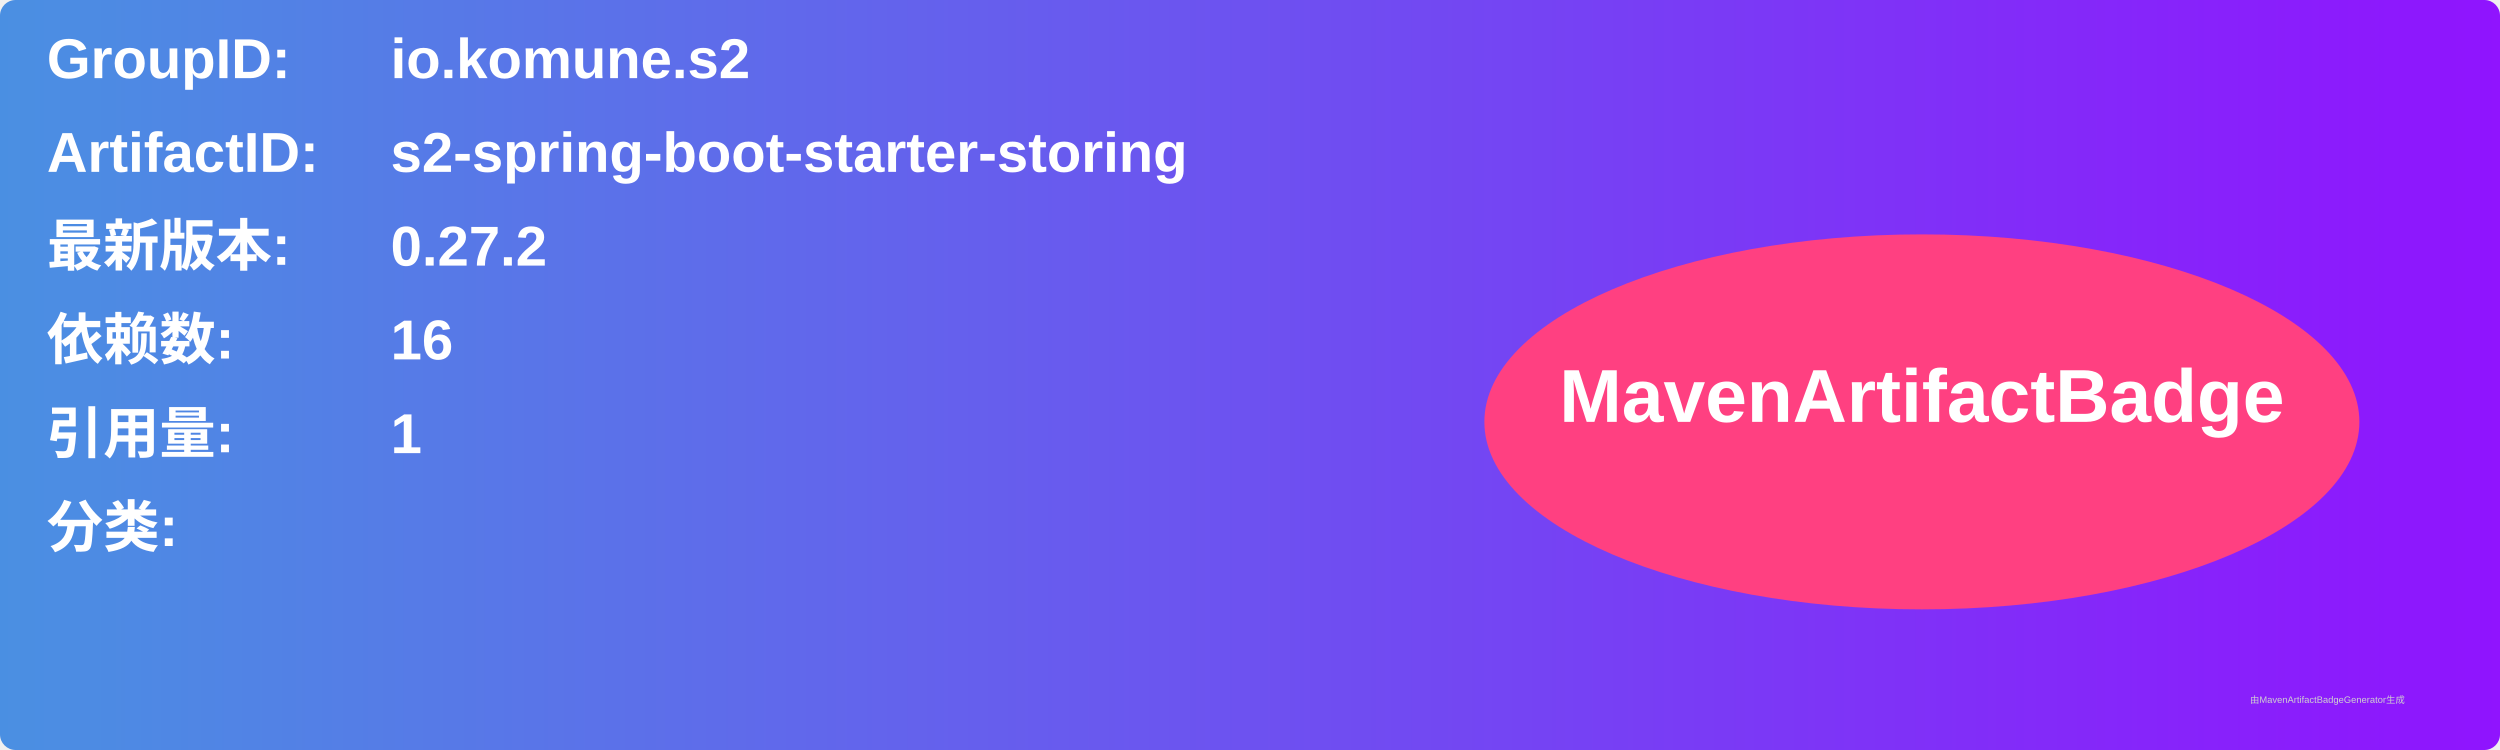
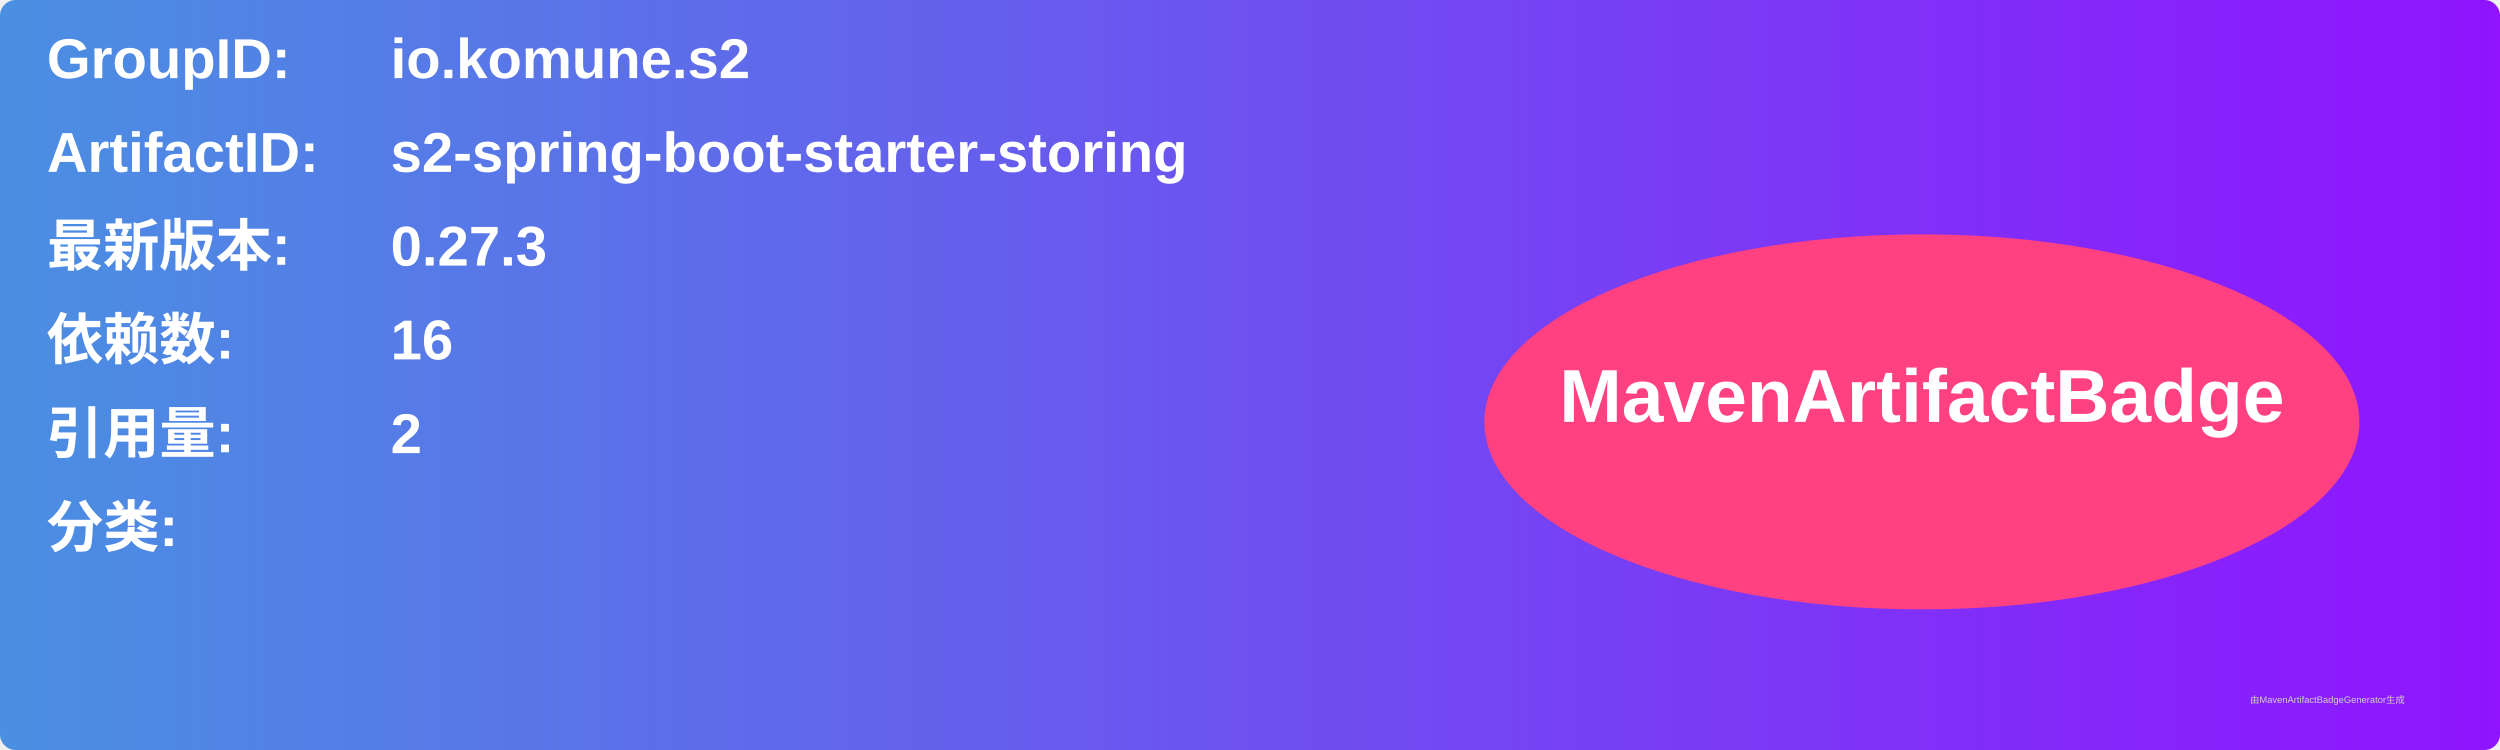
<svg xmlns="http://www.w3.org/2000/svg" width="800" height="240" viewBox="0 0 800 240">
  <linearGradient id="grad" x1="0%" y1="0%" x2="100%" y2="0%">
    <stop offset="0%" stop-color="#4a90e2" />
    <stop offset="100%" stop-color="#9013fe" />
  </linearGradient>
  <rect width="100%" height="100%" rx="5" ry="5" fill="url(#grad)" />
  <g transform="translate(15, 15)">
    <text x="0" y="10" font-family="Arial" font-size="18" fill="white" font-weight="bold" width="260">GroupID:</text>
    <text x="110" y="10" font-family="Arial" font-size="18" fill="white" font-weight="bold" width="460">io.komune.s2</text>
    <text x="0" y="40" font-family="Arial" font-size="18" fill="white" font-weight="bold" width="260">ArtifactID:</text>
    <text x="110" y="40" font-family="Arial" font-size="18" fill="white" font-weight="bold" width="460">s2-spring-boot-starter-storing</text>
    <text x="0" y="70" font-family="Arial" font-size="18" fill="white" font-weight="bold">最新版本:</text>
    <text x="110" y="70" font-family="Arial" font-size="18" fill="white" font-weight="bold">
-       <tspan font-weight="bold">0.27.2</tspan>
+       <tspan font-weight="bold">0.27.3</tspan>
    </text>
    <text x="0" y="100" font-family="Arial" font-size="18" fill="white" font-weight="bold">依赖数: </text>
    <text x="110" y="100" font-family="Arial" font-size="18" fill="white">
      <tspan font-weight="bold">16</tspan>
    </text>
    <text x="0" y="130" font-family="Arial" font-size="18" fill="white" font-weight="bold">引用量: </text>
    <text x="110" y="130" font-family="Arial" font-size="18" fill="white">
-       <tspan font-weight="bold">1</tspan>
+       <tspan font-weight="bold">2</tspan>
    </text>
    <text x="0" y="160" font-family="Arial" font-size="18" fill="white" font-weight="bold">分类:</text>
    <text x="10" y="190" font-family="Arial" font-size="10" fill="white">
      <tspan font-weight="bold" />
    </text>
    <ellipse cx="600" cy="120" rx="140" ry="60" fill="#ff4081" />
    <text x="600" y="120" text-anchor="middle" font-family="Arial" font-size="24" fill="white" font-weight="bold">MavenArtifactBadge</text>
  </g>
  <text x="720" y="225" font-family="Arial" font-size="3" fill="#d0d0d0">由MavenArtifactBadgeGenerator生成</text>
</svg>
